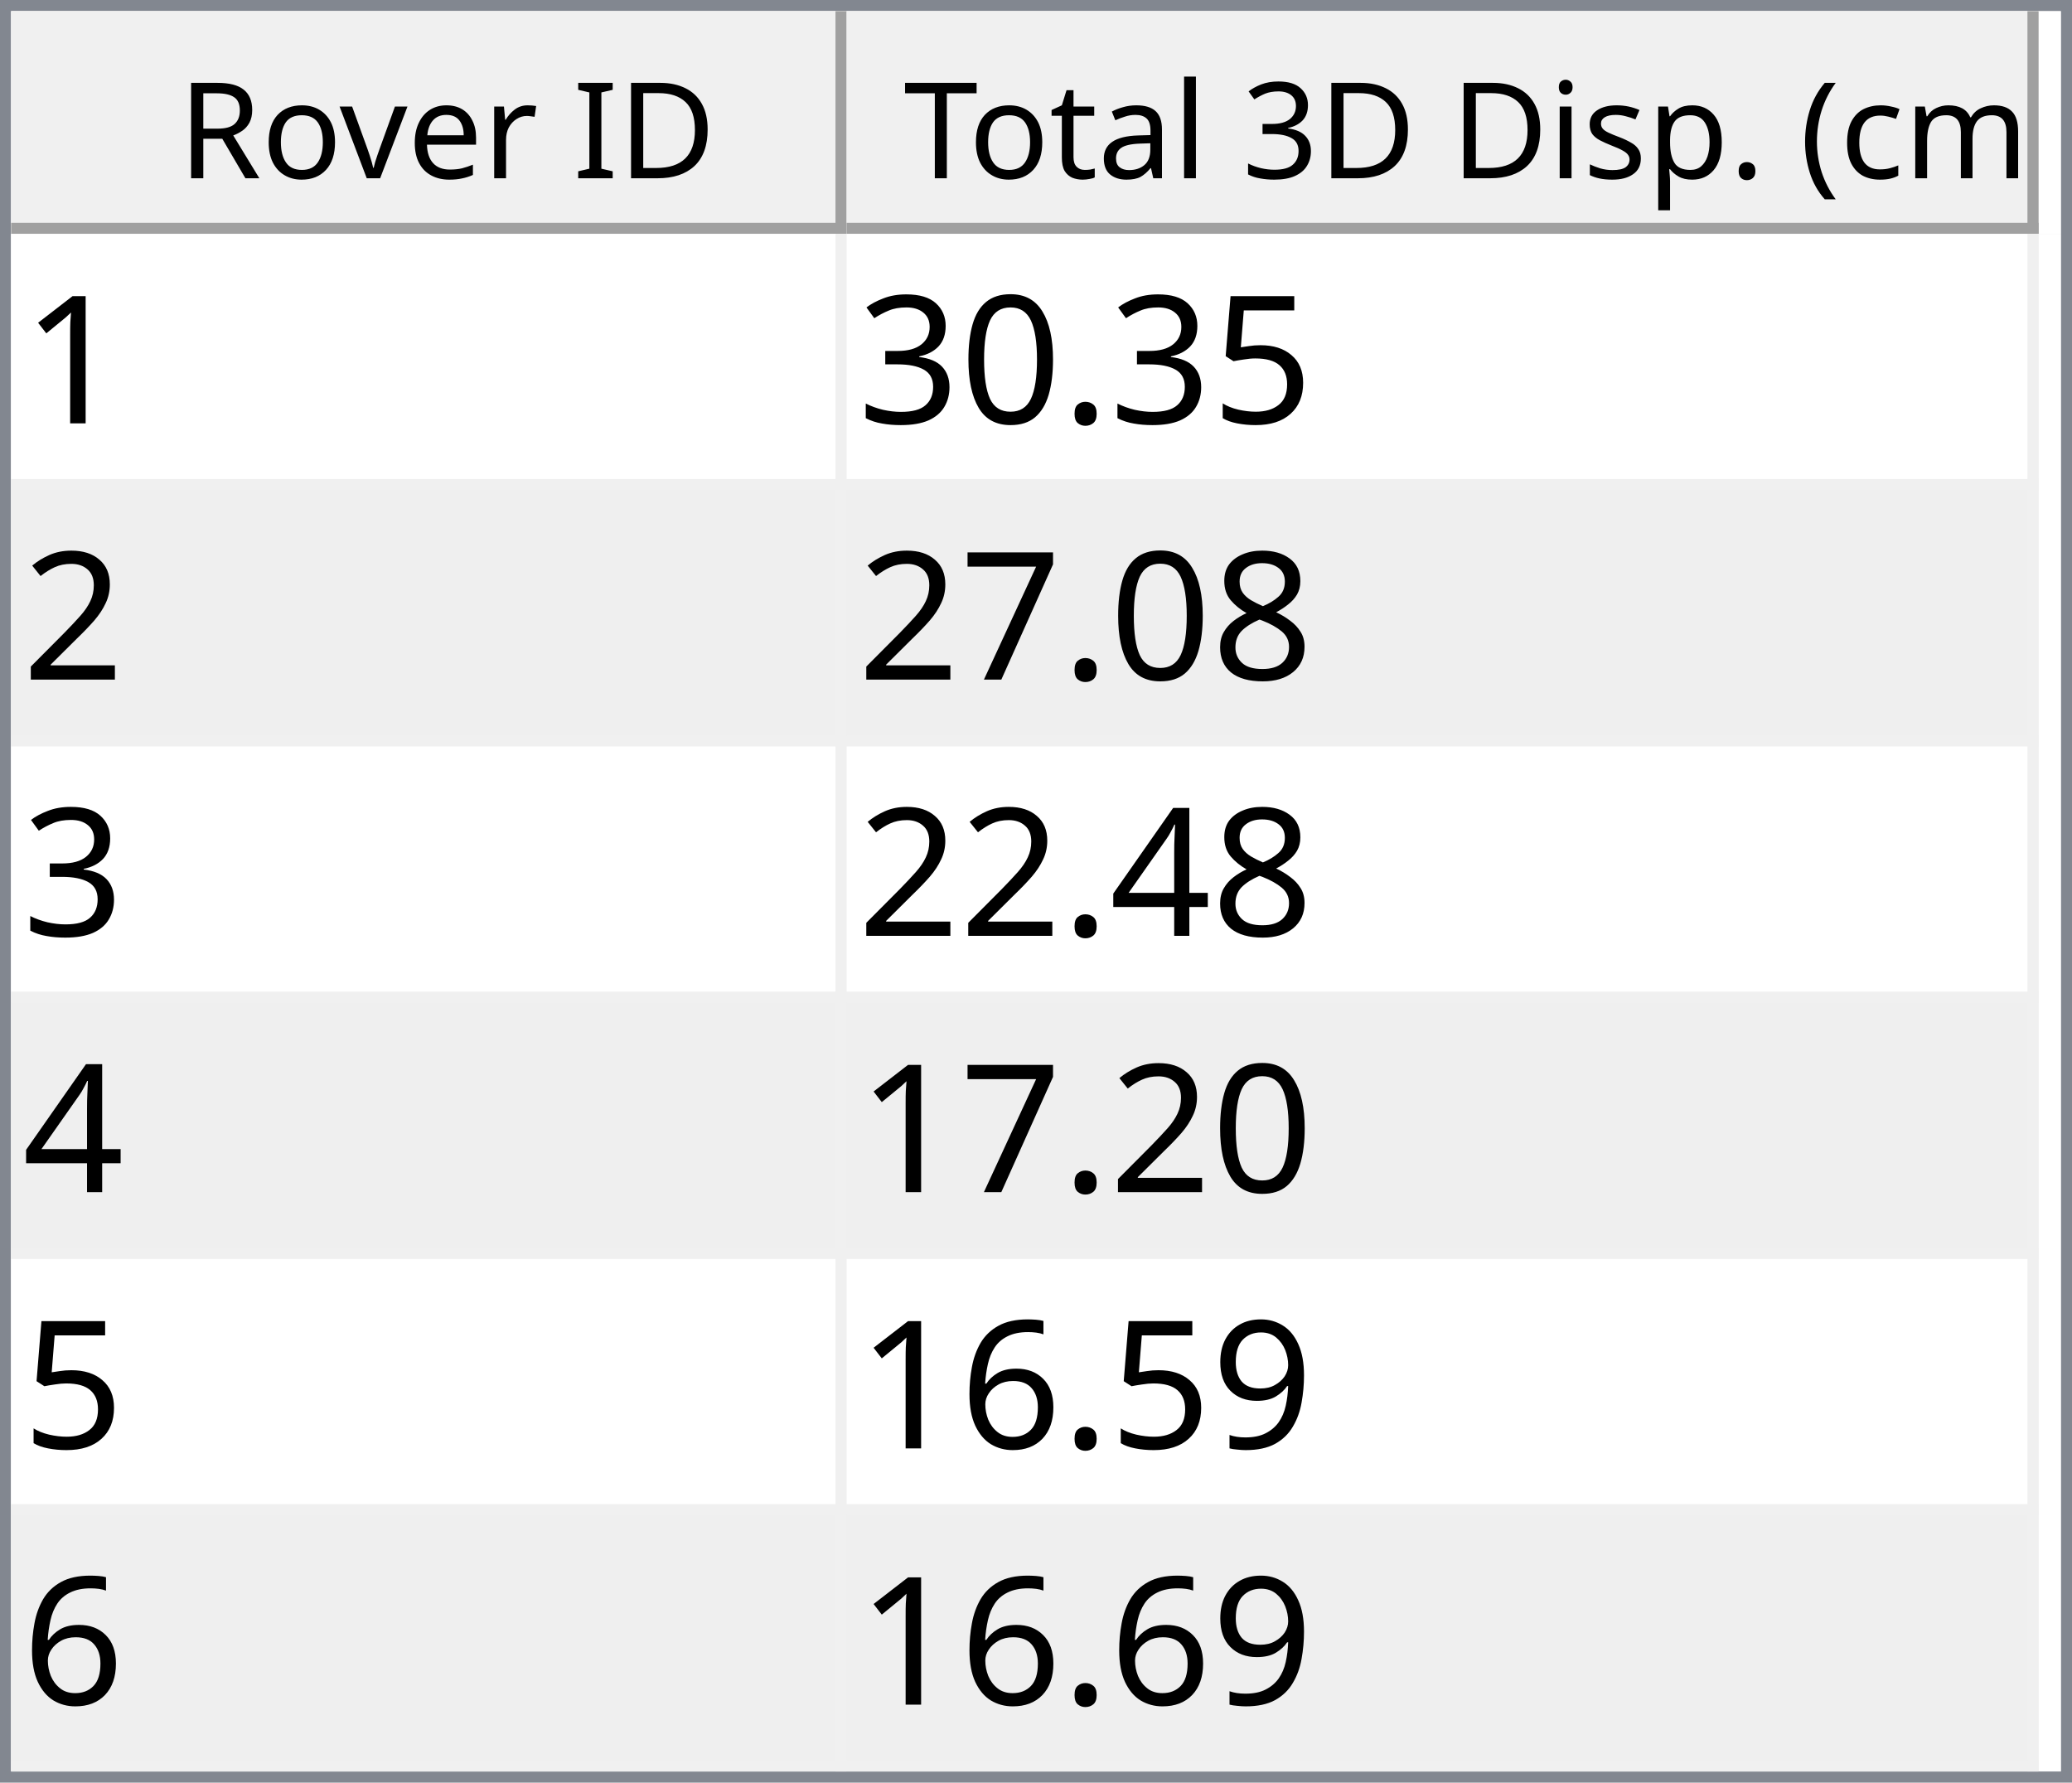
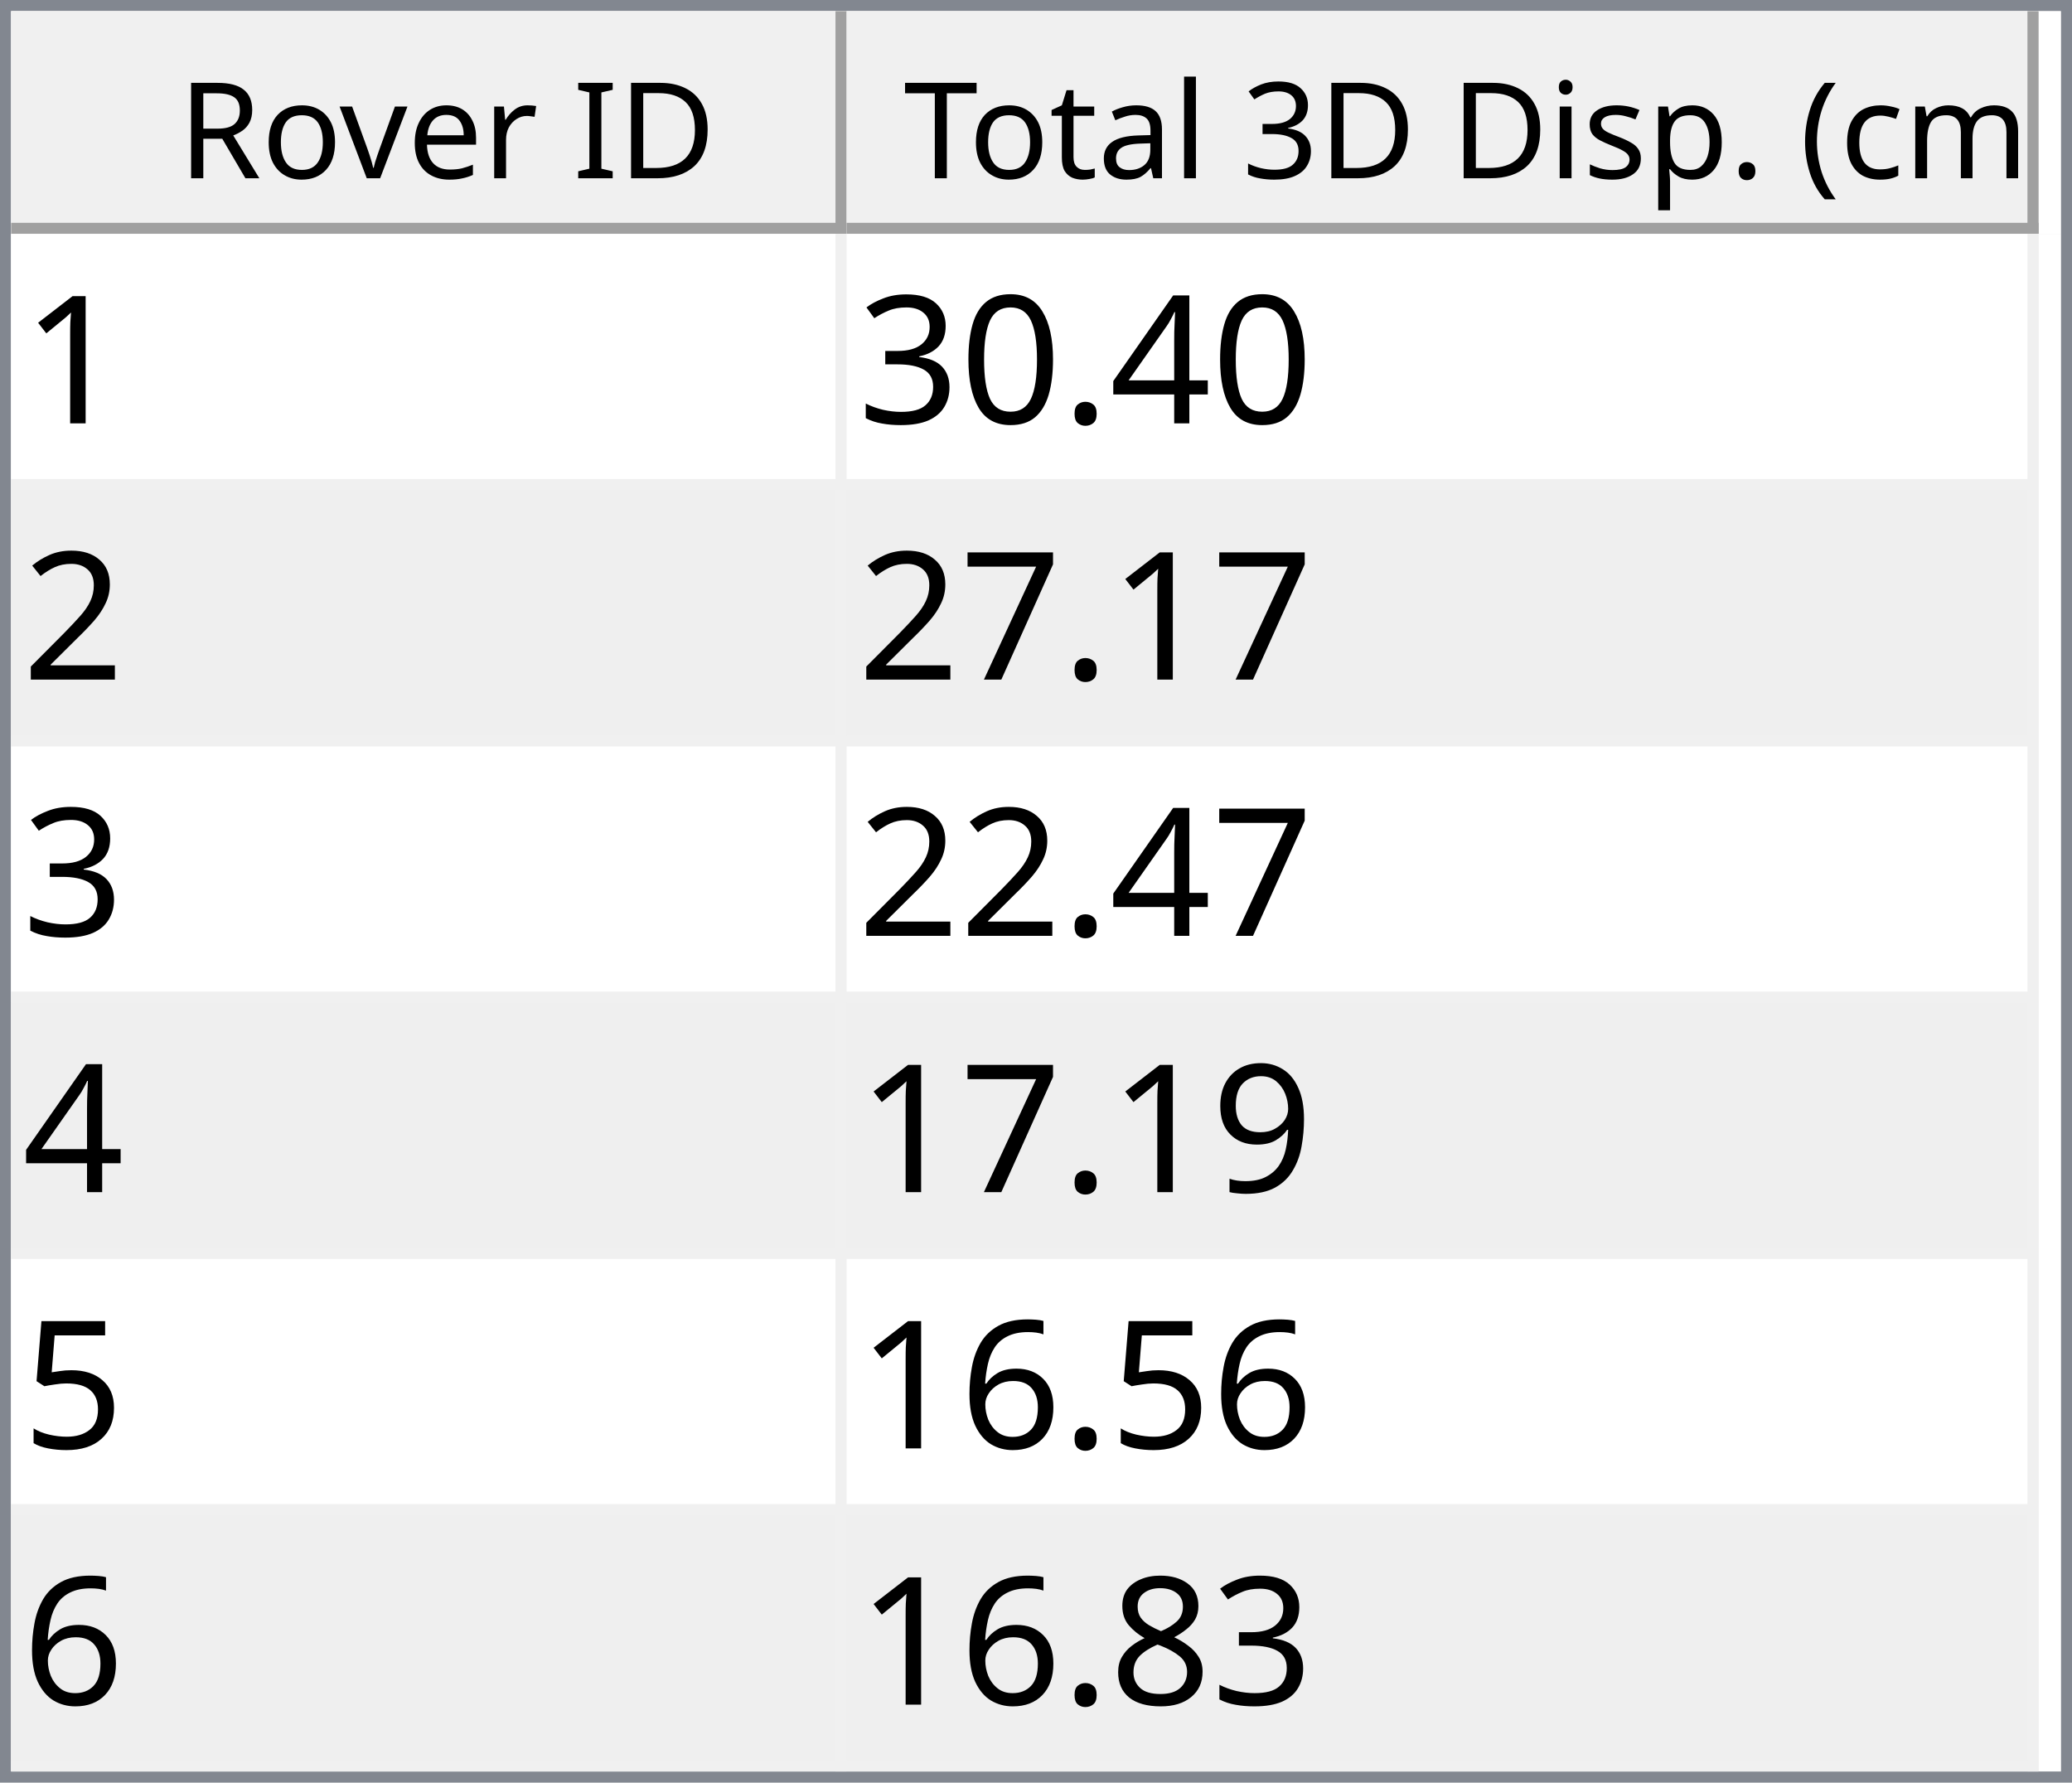
<svg xmlns="http://www.w3.org/2000/svg" style="fill-opacity:1; color-rendering:auto; color-interpolation:auto; text-rendering:auto; stroke:black; stroke-linecap:square; stroke-miterlimit:10; shape-rendering:auto; stroke-opacity:1; fill:black; stroke-dasharray:none; font-weight:normal; stroke-width:1; font-family:'Dialog'; font-style:normal; stroke-linejoin:miter; font-size:12px; stroke-dashoffset:0; image-rendering:auto;" width="186" height="160">
  <defs id="genericDefs" />
  <g>
    <defs id="defs1">
      <clipPath clipPathUnits="userSpaceOnUse" id="clipPath1">
        <path d="M0 0 L186 0 L186 160 L0 160 L0 0 Z" />
      </clipPath>
      <clipPath clipPathUnits="userSpaceOnUse" id="clipPath2">
        <path d="M0 0 L0 160 L186 160 L186 0 Z" />
      </clipPath>
      <clipPath clipPathUnits="userSpaceOnUse" id="clipPath3">
        <path d="M0 0 L0 20 L184 20 L184 0 Z" />
      </clipPath>
      <clipPath clipPathUnits="userSpaceOnUse" id="clipPath4">
        <path d="M0 0 L0 20 L75 20 L75 0 Z" />
      </clipPath>
      <clipPath clipPathUnits="userSpaceOnUse" id="clipPath5">
        <path d="M1 1 L1 19 L74 19 L74 1 Z" />
      </clipPath>
      <clipPath clipPathUnits="userSpaceOnUse" id="clipPath6">
        <path d="M0 0 L0 18 L73 18 L73 0 Z" />
      </clipPath>
      <clipPath clipPathUnits="userSpaceOnUse" id="clipPath7">
        <path d="M-0.5 -0.5 L-0.5 19.5 L74.5 19.5 L74.5 -0.5 Z" />
      </clipPath>
      <clipPath clipPathUnits="userSpaceOnUse" id="clipPath8">
        <path d="M0 0 L0 20 L107 20 L107 0 Z" />
      </clipPath>
      <clipPath clipPathUnits="userSpaceOnUse" id="clipPath9">
        <path d="M1 1 L1 19 L106 19 L106 1 Z" />
      </clipPath>
      <clipPath clipPathUnits="userSpaceOnUse" id="clipPath10">
        <path d="M0 0 L0 18 L105 18 L105 0 Z" />
      </clipPath>
      <clipPath clipPathUnits="userSpaceOnUse" id="clipPath11">
        <path d="M-0.5 -0.5 L-0.5 19.5 L106.5 19.5 L106.5 -0.5 Z" />
      </clipPath>
      <clipPath clipPathUnits="userSpaceOnUse" id="clipPath12">
        <path d="M0 0 L0 138 L184 138 L184 0 Z" />
      </clipPath>
      <clipPath clipPathUnits="userSpaceOnUse" id="clipPath13">
        <path d="M0 0 L0 138 L182 138 L182 0 Z" />
      </clipPath>
      <clipPath clipPathUnits="userSpaceOnUse" id="clipPath14">
        <path d="M-0.5 -0.5 L-0.5 137.5 L181.5 137.5 L181.5 -0.5 Z" />
      </clipPath>
      <clipPath clipPathUnits="userSpaceOnUse" id="clipPath15">
        <path d="M0 0 L0 22 L74 22 L74 0 Z" />
      </clipPath>
      <clipPath clipPathUnits="userSpaceOnUse" id="clipPath16">
        <path d="M0 0 L0 22 L106 22 L106 0 Z" />
      </clipPath>
      <font horiz-adv-x="64.551" id="font1">
        <font-face ascent="107.91" descent="25.098" units-per-em="100" style="font-style:normal; font-family:Segoe UI; font-weight:normal;" />
        <missing-glyph horiz-adv-x="64.551" d="M8.109 0 L8.109 68.266 L56.453 68.266 L56.453 0 L8.109 0 ZM15.328 7.234 L49.219 7.234 L49.219 61.031 L15.328 61.031 L15.328 7.234 Z" />
        <glyph unicode="D" horiz-adv-x="70.117" d="M9.188 0 L9.188 70.016 L28.516 70.016 Q65.531 70.016 65.531 35.891 Q65.531 19.672 55.25 9.836 Q44.969 0 27.734 0 L9.188 0 ZM17.391 62.594 L17.391 7.422 L27.828 7.422 Q41.609 7.422 49.273 14.797 Q56.938 22.172 56.938 35.688 Q56.938 62.594 28.328 62.594 L17.391 62.594 Z" />
        <glyph unicode="I" horiz-adv-x="26.611" d="M17.391 0 L9.188 0 L9.188 70.016 L17.391 70.016 L17.391 0 Z" />
        <glyph unicode=" " horiz-adv-x="27.393" d="" />
        <glyph unicode="r" horiz-adv-x="34.766" d="M34.188 41.891 Q32.078 43.5 28.125 43.5 Q23 43.5 19.555 38.672 Q16.109 33.844 16.109 25.484 L16.109 0 L8.109 0 L8.109 50 L16.109 50 L16.109 39.703 L16.312 39.703 Q18.016 44.969 21.531 47.922 Q25.047 50.875 29.391 50.875 Q32.516 50.875 34.188 50.203 L34.188 41.891 Z" />
        <glyph unicode="e" horiz-adv-x="52.295" d="M48.297 23 L12.984 23 Q13.188 14.656 17.484 10.109 Q21.781 5.562 29.297 5.562 Q37.75 5.562 44.828 11.141 L44.828 3.609 Q38.234 -1.172 27.391 -1.172 Q16.797 -1.172 10.742 5.641 Q4.688 12.453 4.688 24.812 Q4.688 36.469 11.305 43.82 Q17.922 51.172 27.734 51.172 Q37.547 51.172 42.922 44.828 Q48.297 38.484 48.297 27.203 L48.297 23 ZM40.094 29.781 Q40.047 36.719 36.75 40.578 Q33.453 44.438 27.594 44.438 Q21.922 44.438 17.969 40.383 Q14.016 36.328 13.094 29.781 L40.094 29.781 Z" />
        <glyph unicode="v" horiz-adv-x="47.9" d="M47.406 50 L27.484 0 L19.625 0 L0.688 50 L9.469 50 L22.172 13.672 Q23.578 9.672 23.922 6.688 L24.125 6.688 Q24.609 10.453 25.688 13.484 L38.969 50 L47.406 50 Z" />
        <glyph unicode="o" horiz-adv-x="58.594" d="M29 -1.172 Q17.922 -1.172 11.305 5.836 Q4.688 12.844 4.688 24.422 Q4.688 37.016 11.57 44.094 Q18.453 51.172 30.172 51.172 Q41.359 51.172 47.633 44.289 Q53.906 37.406 53.906 25.203 Q53.906 13.234 47.141 6.031 Q40.375 -1.172 29 -1.172 ZM29.594 44.438 Q21.875 44.438 17.383 39.188 Q12.891 33.938 12.891 24.703 Q12.891 15.828 17.43 10.695 Q21.969 5.562 29.594 5.562 Q37.359 5.562 41.531 10.594 Q45.703 15.625 45.703 24.906 Q45.703 34.281 41.531 39.359 Q37.359 44.438 29.594 44.438 Z" />
        <glyph unicode="R" horiz-adv-x="59.814" d="M59.375 0 L49.609 0 L37.891 19.625 Q36.281 22.359 34.766 24.289 Q33.25 26.219 31.664 27.438 Q30.078 28.656 28.25 29.219 Q26.422 29.781 24.125 29.781 L17.391 29.781 L17.391 0 L9.188 0 L9.188 70.016 L30.078 70.016 Q34.672 70.016 38.555 68.867 Q42.438 67.719 45.289 65.375 Q48.141 63.031 49.758 59.547 Q51.375 56.062 51.375 51.375 Q51.375 47.703 50.273 44.656 Q49.172 41.609 47.148 39.211 Q45.125 36.812 42.266 35.133 Q39.406 33.453 35.844 32.516 L35.844 32.328 Q37.594 31.547 38.891 30.547 Q40.188 29.547 41.359 28.18 Q42.531 26.812 43.68 25.078 Q44.828 23.344 46.234 21.047 L59.375 0 ZM17.391 62.594 L17.391 37.203 L28.516 37.203 Q31.594 37.203 34.203 38.133 Q36.812 39.062 38.719 40.797 Q40.625 42.531 41.703 45.047 Q42.781 47.562 42.781 50.688 Q42.781 56.297 39.141 59.445 Q35.5 62.594 28.609 62.594 L17.391 62.594 Z" />
        <glyph unicode=")" horiz-adv-x="30.176" d="M8.297 -15.922 L1.172 -15.922 Q16.406 2.344 16.406 26.812 Q16.406 51.469 1.078 70.016 L8.297 70.016 Q23.531 52.156 23.531 26.703 Q23.531 1.375 8.297 -15.922 Z" />
        <glyph unicode="m" horiz-adv-x="86.133" d="M79.109 0 L71.094 0 L71.094 28.719 Q71.094 37.016 68.531 40.727 Q65.969 44.438 59.906 44.438 Q54.781 44.438 51.195 39.75 Q47.609 35.062 47.609 28.516 L47.609 0 L39.594 0 L39.594 29.688 Q39.594 44.438 28.219 44.438 Q22.953 44.438 19.531 40.016 Q16.109 35.594 16.109 28.516 L16.109 0 L8.109 0 L8.109 50 L16.109 50 L16.109 42.094 L16.312 42.094 Q21.625 51.172 31.844 51.172 Q36.969 51.172 40.773 48.312 Q44.578 45.453 46 40.828 Q51.562 51.172 62.594 51.172 Q79.109 51.172 79.109 30.812 L79.109 0 Z" />
        <glyph unicode="c" horiz-adv-x="46.191" d="M42.188 2.297 Q36.422 -1.172 28.516 -1.172 Q17.828 -1.172 11.258 5.789 Q4.688 12.75 4.688 23.828 Q4.688 36.188 11.766 43.68 Q18.844 51.172 30.672 51.172 Q37.25 51.172 42.281 48.734 L42.281 40.531 Q36.719 44.438 30.375 44.438 Q22.703 44.438 17.797 38.945 Q12.891 33.453 12.891 24.516 Q12.891 15.719 17.508 10.641 Q22.125 5.562 29.891 5.562 Q36.422 5.562 42.188 9.906 L42.188 2.297 Z" />
        <glyph unicode="(" horiz-adv-x="30.176" d="M29.109 -15.922 L21.969 -15.922 Q6.844 1.375 6.844 26.703 Q6.844 52.156 21.969 70.016 L29.203 70.016 Q13.875 51.469 13.875 26.812 Q13.875 2.344 29.109 -15.922 Z" />
        <glyph unicode="." horiz-adv-x="21.68" d="M10.891 -1.078 Q8.641 -1.078 7.055 0.539 Q5.469 2.156 5.469 4.391 Q5.469 6.641 7.055 8.273 Q8.641 9.906 10.891 9.906 Q13.188 9.906 14.797 8.273 Q16.406 6.641 16.406 4.391 Q16.406 2.156 14.797 0.539 Q13.188 -1.078 10.891 -1.078 Z" />
        <glyph unicode="p" horiz-adv-x="58.789" d="M16.312 7.234 L16.109 7.234 L16.109 -23 L8.109 -23 L8.109 50 L16.109 50 L16.109 41.219 L16.312 41.219 Q22.219 51.172 33.594 51.172 Q43.266 51.172 48.688 44.461 Q54.109 37.75 54.109 26.469 Q54.109 13.922 48 6.375 Q41.891 -1.172 31.297 -1.172 Q21.578 -1.172 16.312 7.234 ZM16.109 27.391 L16.109 20.406 Q16.109 14.203 20.141 9.883 Q24.172 5.562 30.375 5.562 Q37.641 5.562 41.773 11.133 Q45.906 16.703 45.906 26.609 Q45.906 34.969 42.047 39.703 Q38.188 44.438 31.594 44.438 Q24.609 44.438 20.359 39.578 Q16.109 34.719 16.109 27.391 Z" />
        <glyph unicode="s" horiz-adv-x="42.432" d="M5.078 1.812 L5.078 10.406 Q11.625 5.562 19.484 5.562 Q30.031 5.562 30.031 12.594 Q30.031 14.594 29.125 15.992 Q28.219 17.391 26.68 18.461 Q25.141 19.531 23.07 20.383 Q21 21.234 18.609 22.172 Q15.281 23.484 12.766 24.828 Q10.25 26.172 8.57 27.859 Q6.891 29.547 6.031 31.695 Q5.172 33.844 5.172 36.719 Q5.172 40.234 6.789 42.945 Q8.406 45.656 11.086 47.484 Q13.766 49.312 17.211 50.242 Q20.656 51.172 24.312 51.172 Q30.812 51.172 35.938 48.922 L35.938 40.828 Q30.422 44.438 23.25 44.438 Q21 44.438 19.195 43.922 Q17.391 43.406 16.094 42.477 Q14.797 41.547 14.086 40.258 Q13.375 38.969 13.375 37.406 Q13.375 35.453 14.086 34.133 Q14.797 32.812 16.164 31.789 Q17.531 30.766 19.484 29.938 Q21.438 29.109 23.922 28.125 Q27.25 26.859 29.883 25.516 Q32.516 24.172 34.375 22.484 Q36.234 20.797 37.234 18.602 Q38.234 16.406 38.234 13.375 Q38.234 9.672 36.602 6.938 Q34.969 4.203 32.234 2.398 Q29.5 0.594 25.93 -0.289 Q22.359 -1.172 18.453 -1.172 Q10.75 -1.172 5.078 1.812 Z" />
        <glyph unicode="i" horiz-adv-x="24.219" d="M12.203 62.703 Q10.062 62.703 8.547 64.164 Q7.031 65.625 7.031 67.875 Q7.031 70.125 8.547 71.609 Q10.062 73.094 12.203 73.094 Q14.406 73.094 15.945 71.609 Q17.484 70.125 17.484 67.875 Q17.484 65.719 15.945 64.211 Q14.406 62.703 12.203 62.703 ZM16.109 0 L8.109 0 L8.109 50 L16.109 50 L16.109 0 Z" />
        <glyph unicode="3" horiz-adv-x="53.906" d="M46.531 19.828 Q46.531 15.094 44.75 11.211 Q42.969 7.328 39.719 4.57 Q36.469 1.812 31.93 0.297 Q27.391 -1.219 21.922 -1.219 Q11.922 -1.219 6 2.594 L6 11.188 Q13.094 5.609 22.219 5.609 Q25.875 5.609 28.828 6.539 Q31.781 7.469 33.906 9.227 Q36.031 10.984 37.18 13.477 Q38.328 15.969 38.328 19.094 Q38.328 32.812 18.797 32.812 L12.984 32.812 L12.984 39.594 L18.5 39.594 Q35.797 39.594 35.797 52.484 Q35.797 64.406 22.609 64.406 Q15.188 64.406 8.688 59.422 L8.688 67.188 Q15.375 71.188 24.609 71.188 Q29 71.188 32.57 69.969 Q36.141 68.75 38.68 66.555 Q41.219 64.359 42.609 61.281 Q44 58.203 44 54.5 Q44 40.672 30.031 36.719 L30.031 36.531 Q33.594 36.141 36.625 34.797 Q39.656 33.453 41.852 31.305 Q44.047 29.156 45.289 26.25 Q46.531 23.344 46.531 19.828 Z" />
        <glyph unicode="l" horiz-adv-x="24.219" d="M16.109 0 L8.109 0 L8.109 74.031 L16.109 74.031 L16.109 0 Z" />
        <glyph unicode="a" horiz-adv-x="50.879" d="M43.891 0 L35.891 0 L35.891 7.812 L35.688 7.812 Q30.469 -1.172 20.312 -1.172 Q12.844 -1.172 8.617 2.781 Q4.391 6.734 4.391 13.281 Q4.391 27.297 20.906 29.594 L35.891 31.688 Q35.891 44.438 25.594 44.438 Q16.547 44.438 9.281 38.281 L9.281 46.484 Q16.656 51.172 26.266 51.172 Q43.891 51.172 43.891 32.516 L43.891 0 ZM35.891 25.297 L23.828 23.641 Q18.266 22.859 15.43 20.875 Q12.594 18.891 12.594 13.875 Q12.594 10.203 15.211 7.883 Q17.828 5.562 22.172 5.562 Q28.125 5.562 32.008 9.742 Q35.891 13.922 35.891 20.312 L35.891 25.297 Z" />
        <glyph unicode="t" horiz-adv-x="33.887" d="M31.297 0.484 Q28.469 -1.078 23.828 -1.078 Q10.688 -1.078 10.688 13.578 L10.688 43.172 L2.094 43.172 L2.094 50 L10.688 50 L10.688 62.203 L18.703 64.797 L18.703 50 L31.297 50 L31.297 43.172 L18.703 43.172 L18.703 14.984 Q18.703 9.969 20.414 7.82 Q22.125 5.672 26.078 5.672 Q29.109 5.672 31.297 7.328 L31.297 0.484 Z" />
        <glyph unicode="T" horiz-adv-x="52.393" d="M50.594 62.594 L30.375 62.594 L30.375 0 L22.172 0 L22.172 62.594 L2 62.594 L2 70.016 L50.594 70.016 L50.594 62.594 Z" />
      </font>
      <font horiz-adv-x="75.0" id="font2">
        <font-face ascent="100.537" descent="21.973" units-per-em="100" style="font-style:normal; font-family:sans-serif; font-weight:normal;" />
        <missing-glyph horiz-adv-x="75.0" d="M12.5 0 L12.5 62.5 L62.5 62.5 L62.5 0 L12.5 0 ZM14.062 1.562 L60.938 1.562 L60.938 60.938 L14.062 60.938 L14.062 1.562 Z" />
        <glyph unicode="1" horiz-adv-x="55.615" d="M37.25 0 L28.469 0 L28.469 56 Q25.297 52.984 20.141 49.953 Q14.984 46.922 10.891 45.406 L10.891 53.906 Q18.266 57.375 23.781 62.305 Q29.297 67.234 31.594 71.875 L37.25 71.875 L37.25 0 Z" />
-         <glyph unicode="5" horiz-adv-x="55.615" d="M4.156 18.75 L13.375 19.531 Q14.406 12.797 18.141 9.398 Q21.875 6 27.156 6 Q33.5 6 37.891 10.789 Q42.281 15.578 42.281 23.484 Q42.281 31 38.062 35.352 Q33.844 39.703 27 39.703 Q22.75 39.703 19.336 37.773 Q15.922 35.844 13.969 32.766 L5.719 33.844 L12.641 70.609 L48.25 70.609 L48.25 62.203 L19.672 62.203 L15.828 42.969 Q22.266 47.469 29.344 47.469 Q38.719 47.469 45.164 40.969 Q51.609 34.469 51.609 24.266 Q51.609 14.547 45.953 7.469 Q39.062 -1.219 27.156 -1.219 Q17.391 -1.219 11.211 4.25 Q5.031 9.719 4.156 18.75 Z" />
+         <glyph unicode="4" horiz-adv-x="55.615" d="M32.328 0 L32.328 17.141 L1.266 17.141 L1.266 25.203 L33.938 71.578 L41.109 71.578 L41.109 25.203 L50.781 25.203 L50.781 17.141 L41.109 17.141 L41.109 0 L32.328 0 ZM32.328 25.203 L32.328 57.469 L9.906 25.203 L32.328 25.203 Z" />
        <glyph unicode="." horiz-adv-x="27.783" d="M9.078 0 L9.078 10.016 L19.094 10.016 L19.094 0 L9.078 0 Z" />
        <glyph unicode="0" horiz-adv-x="55.615" d="M4.156 35.297 Q4.156 48 6.766 55.742 Q9.375 63.484 14.523 67.68 Q19.672 71.875 27.484 71.875 Q33.25 71.875 37.594 69.555 Q41.938 67.234 44.773 62.867 Q47.609 58.5 49.219 52.227 Q50.828 45.953 50.828 35.297 Q50.828 22.703 48.242 14.969 Q45.656 7.234 40.508 3.008 Q35.359 -1.219 27.484 -1.219 Q17.141 -1.219 11.234 6.203 Q4.156 15.141 4.156 35.297 ZM13.188 35.297 Q13.188 17.672 17.312 11.836 Q21.438 6 27.484 6 Q33.547 6 37.672 11.859 Q41.797 17.719 41.797 35.297 Q41.797 52.984 37.672 58.789 Q33.547 64.594 27.391 64.594 Q21.344 64.594 17.719 59.469 Q13.188 52.938 13.188 35.297 Z" />
        <glyph unicode="3" horiz-adv-x="55.615" d="M4.203 18.891 L12.984 20.062 Q14.5 12.594 18.141 9.297 Q21.781 6 27 6 Q33.203 6 37.477 10.297 Q41.75 14.594 41.75 20.953 Q41.75 27 37.797 30.93 Q33.844 34.859 27.734 34.859 Q25.25 34.859 21.531 33.891 L22.516 41.609 Q23.391 41.5 23.922 41.5 Q29.547 41.5 34.039 44.43 Q38.531 47.359 38.531 53.469 Q38.531 58.297 35.258 61.477 Q31.984 64.656 26.812 64.656 Q21.688 64.656 18.266 61.43 Q14.844 58.203 13.875 51.766 L5.078 53.328 Q6.688 62.156 12.398 67.016 Q18.109 71.875 26.609 71.875 Q32.469 71.875 37.398 69.359 Q42.328 66.844 44.945 62.5 Q47.562 58.156 47.562 53.266 Q47.562 48.641 45.07 44.828 Q42.578 41.016 37.703 38.766 Q44.047 37.312 47.562 32.695 Q51.078 28.078 51.078 21.141 Q51.078 11.766 44.242 5.25 Q37.406 -1.266 26.953 -1.266 Q17.531 -1.266 11.305 4.352 Q5.078 9.969 4.203 18.891 Z" />
        <glyph unicode="2" horiz-adv-x="55.615" d="M50.344 8.453 L50.344 0 L3.031 0 Q2.938 3.172 4.047 6.109 Q5.859 10.938 9.836 15.625 Q13.812 20.312 21.344 26.469 Q33.016 36.031 37.117 41.625 Q41.219 47.219 41.219 52.203 Q41.219 57.422 37.477 61.008 Q33.734 64.594 27.734 64.594 Q21.391 64.594 17.578 60.789 Q13.766 56.984 13.719 50.25 L4.688 51.172 Q5.609 61.281 11.664 66.578 Q17.719 71.875 27.938 71.875 Q38.234 71.875 44.242 66.164 Q50.25 60.453 50.25 52 Q50.25 47.703 48.492 43.555 Q46.734 39.406 42.656 34.812 Q38.578 30.219 29.109 22.219 Q21.188 15.578 18.945 13.211 Q16.703 10.844 15.234 8.453 L50.344 8.453 Z" />
+         <glyph unicode="7" horiz-adv-x="55.615" d="M4.734 62.203 L4.734 70.656 L51.078 70.656 L51.078 63.812 Q44.234 56.547 37.523 44.484 Q30.812 32.422 27.156 19.672 Q24.516 10.688 23.781 0 L14.75 0 Q14.891 8.453 18.062 20.414 Q21.234 32.375 27.172 43.484 Q33.109 54.594 39.797 62.203 L4.734 62.203 Z" />
+         <glyph unicode="9" horiz-adv-x="55.615" d="M5.469 16.547 L13.922 17.328 Q14.984 11.375 18.016 8.688 Q21.047 6 25.781 6 Q29.828 6 32.883 7.859 Q35.938 9.719 37.891 12.82 Q39.844 15.922 41.164 21.195 Q42.484 26.469 42.484 31.938 Q42.484 32.516 42.438 33.688 Q39.797 29.5 35.234 26.883 Q30.672 24.266 25.344 24.266 Q16.453 24.266 10.305 30.711 Q4.156 37.156 4.156 47.703 Q4.156 58.594 10.578 65.234 Q17 71.875 26.656 71.875 Q33.641 71.875 39.43 68.117 Q45.219 64.359 48.219 57.398 Q51.219 50.438 51.219 37.25 Q51.219 23.531 48.242 15.406 Q45.266 7.281 39.383 3.031 Q33.5 -1.219 25.594 -1.219 Q17.188 -1.219 11.867 3.445 Q6.547 8.109 5.469 16.547 ZM41.453 48.141 Q41.453 55.719 37.43 60.156 Q33.406 64.594 27.734 64.594 Q21.875 64.594 17.531 59.812 Q13.188 55.031 13.188 47.406 Q13.188 40.578 17.312 36.305 Q21.438 32.031 27.484 32.031 Q33.594 32.031 37.523 36.305 Q41.453 40.578 41.453 48.141 Z" />
+         <glyph unicode="5" horiz-adv-x="55.615" d="M4.156 18.75 L13.375 19.531 Q14.406 12.797 18.141 9.398 Q21.875 6 27.156 6 Q33.5 6 37.891 10.789 Q42.281 15.578 42.281 23.484 Q42.281 31 38.062 35.352 Q33.844 39.703 27 39.703 Q22.75 39.703 19.336 37.773 Q15.922 35.844 13.969 32.766 L5.719 33.844 L12.641 70.609 L48.25 70.609 L48.25 62.203 L19.672 62.203 L15.828 42.969 Q22.266 47.469 29.344 47.469 Q38.719 47.469 45.164 40.969 Q51.609 34.469 51.609 24.266 Q51.609 14.547 45.953 7.469 Q39.062 -1.219 27.156 -1.219 Q17.391 -1.219 11.211 4.25 Q5.031 9.719 4.156 18.75 Z" />
+         <glyph unicode="6" horiz-adv-x="55.615" d="M49.75 54.047 L41.016 53.375 Q39.844 58.547 37.703 60.891 Q34.125 64.656 28.906 64.656 Q24.703 64.656 21.531 62.312 Q17.391 59.281 14.992 53.469 Q12.594 47.656 12.5 36.922 Q15.672 41.75 20.266 44.094 Q24.859 46.438 29.891 46.438 Q38.672 46.438 44.852 39.969 Q51.031 33.5 51.031 23.25 Q51.031 16.5 48.125 10.719 Q45.219 4.938 40.141 1.859 Q35.062 -1.219 28.609 -1.219 Q17.625 -1.219 10.695 6.859 Q3.766 14.938 3.766 33.5 Q3.766 54.25 11.422 63.672 Q18.109 71.875 29.438 71.875 Q37.891 71.875 43.289 67.141 Q48.688 62.406 49.75 54.047 ZM13.875 23.188 Q13.875 18.656 15.797 14.508 Q17.719 10.359 21.188 8.18 Q24.656 6 28.469 6 Q34.031 6 38.039 10.492 Q42.047 14.984 42.047 22.703 Q42.047 30.125 38.086 34.398 Q34.125 38.672 28.125 38.672 Q22.172 38.672 18.023 34.398 Q13.875 30.125 13.875 23.188 Z" />
        <glyph unicode="8" horiz-adv-x="55.615" d="M17.672 38.812 Q12.203 40.828 9.57 44.539 Q6.938 48.25 6.938 53.422 Q6.938 61.234 12.555 66.555 Q18.172 71.875 27.484 71.875 Q36.859 71.875 42.578 66.43 Q48.297 60.984 48.297 53.172 Q48.297 48.188 45.68 44.508 Q43.062 40.828 37.75 38.812 Q44.344 36.672 47.781 31.883 Q51.219 27.094 51.219 20.453 Q51.219 11.281 44.727 5.031 Q38.234 -1.219 27.641 -1.219 Q17.047 -1.219 10.547 5.055 Q4.047 11.328 4.047 20.703 Q4.047 27.688 7.594 32.398 Q11.141 37.109 17.672 38.812 ZM15.922 53.719 Q15.922 48.641 19.195 45.414 Q22.469 42.188 27.688 42.188 Q32.766 42.188 36.016 45.383 Q39.266 48.578 39.266 53.219 Q39.266 58.062 35.914 61.359 Q32.562 64.656 27.594 64.656 Q22.562 64.656 19.242 61.43 Q15.922 58.203 15.922 53.719 ZM13.094 20.656 Q13.094 16.891 14.875 13.375 Q16.656 9.859 20.172 7.93 Q23.688 6 27.734 6 Q34.031 6 38.133 10.055 Q42.234 14.109 42.234 20.359 Q42.234 26.703 38.016 30.859 Q33.797 35.016 27.438 35.016 Q21.234 35.016 17.164 30.914 Q13.094 26.812 13.094 20.656 Z" />
-         <glyph unicode="7" horiz-adv-x="55.615" d="M4.734 62.203 L4.734 70.656 L51.078 70.656 L51.078 63.812 Q44.234 56.547 37.523 44.484 Q30.812 32.422 27.156 19.672 Q24.516 10.688 23.781 0 L14.75 0 Q14.891 8.453 18.062 20.414 Q21.234 32.375 27.172 43.484 Q33.109 54.594 39.797 62.203 L4.734 62.203 Z" />
-         <glyph unicode="4" horiz-adv-x="55.615" d="M32.328 0 L32.328 17.141 L1.266 17.141 L1.266 25.203 L33.938 71.578 L41.109 71.578 L41.109 25.203 L50.781 25.203 L50.781 17.141 L41.109 17.141 L41.109 0 L32.328 0 ZM32.328 25.203 L32.328 57.469 L9.906 25.203 L32.328 25.203 Z" />
-         <glyph unicode="9" horiz-adv-x="55.615" d="M5.469 16.547 L13.922 17.328 Q14.984 11.375 18.016 8.688 Q21.047 6 25.781 6 Q29.828 6 32.883 7.859 Q35.938 9.719 37.891 12.82 Q39.844 15.922 41.164 21.195 Q42.484 26.469 42.484 31.938 Q42.484 32.516 42.438 33.688 Q39.797 29.5 35.234 26.883 Q30.672 24.266 25.344 24.266 Q16.453 24.266 10.305 30.711 Q4.156 37.156 4.156 47.703 Q4.156 58.594 10.578 65.234 Q17 71.875 26.656 71.875 Q33.641 71.875 39.43 68.117 Q45.219 64.359 48.219 57.398 Q51.219 50.438 51.219 37.25 Q51.219 23.531 48.242 15.406 Q45.266 7.281 39.383 3.031 Q33.5 -1.219 25.594 -1.219 Q17.188 -1.219 11.867 3.445 Q6.547 8.109 5.469 16.547 ZM41.453 48.141 Q41.453 55.719 37.43 60.156 Q33.406 64.594 27.734 64.594 Q21.875 64.594 17.531 59.812 Q13.188 55.031 13.188 47.406 Q13.188 40.578 17.312 36.305 Q21.438 32.031 27.484 32.031 Q33.594 32.031 37.523 36.305 Q41.453 40.578 41.453 48.141 Z" />
-         <glyph unicode="6" horiz-adv-x="55.615" d="M49.75 54.047 L41.016 53.375 Q39.844 58.547 37.703 60.891 Q34.125 64.656 28.906 64.656 Q24.703 64.656 21.531 62.312 Q17.391 59.281 14.992 53.469 Q12.594 47.656 12.5 36.922 Q15.672 41.75 20.266 44.094 Q24.859 46.438 29.891 46.438 Q38.672 46.438 44.852 39.969 Q51.031 33.5 51.031 23.25 Q51.031 16.5 48.125 10.719 Q45.219 4.938 40.141 1.859 Q35.062 -1.219 28.609 -1.219 Q17.625 -1.219 10.695 6.859 Q3.766 14.938 3.766 33.5 Q3.766 54.25 11.422 63.672 Q18.109 71.875 29.438 71.875 Q37.891 71.875 43.289 67.141 Q48.688 62.406 49.75 54.047 ZM13.875 23.188 Q13.875 18.656 15.797 14.508 Q17.719 10.359 21.188 8.18 Q24.656 6 28.469 6 Q34.031 6 38.039 10.492 Q42.047 14.984 42.047 22.703 Q42.047 30.125 38.086 34.398 Q34.125 38.672 28.125 38.672 Q22.172 38.672 18.023 34.398 Q13.875 30.125 13.875 23.188 Z" />
      </font>
    </defs>
    <g style="fill:white; stroke:white;">
      <rect x="0" y="0" width="186" style="clip-path:url(#clipPath1); stroke:none;" height="160" />
    </g>
    <g style="fill:white; text-rendering:optimizeSpeed; color-rendering:optimizeSpeed; image-rendering:optimizeSpeed; shape-rendering:crispEdges; stroke:white; color-interpolation:sRGB;">
      <rect x="0" width="186" height="160" y="0" style="stroke:none;" />
      <path style="stroke:none;" d="M0 160 L186 160 L186 0 L0 0 Z" />
    </g>
    <g style="fill:rgb(240,240,240); font-family:'Segoe UI'; stroke:rgb(240,240,240);">
      <rect x="0" y="0" width="186" style="clip-path:url(#clipPath2); stroke:none;" height="160" />
    </g>
    <g style="fill:rgb(130,135,144); font-family:'Segoe UI'; stroke:rgb(130,135,144);">
      <path d="M0 0 L186 0 L186 160 L0 160 L0 0 ZM1 1 L185 1 L185 159 L1 159 L1 1 Z" style="fill-rule:evenodd; clip-path:url(#clipPath2); stroke:none;" />
    </g>
    <g style="fill:white; font-family:'Segoe UI'; stroke:white;" transform="translate(1,1)">
      <rect x="0" y="0" width="184" style="clip-path:url(#clipPath3); stroke:none;" height="20" />
    </g>
    <g style="fill:rgb(240,240,240); font-family:'Segoe UI'; stroke:rgb(240,240,240);" transform="translate(1,1)">
      <rect x="0" y="0" width="75" style="clip-path:url(#clipPath4); stroke:none;" height="20" />
    </g>
    <g style="font-family:'Segoe UI';" transform="translate(2,2)">
      <text x="14" xml:space="preserve" y="14" style="clip-path:url(#clipPath6); stroke:none;">Rover ID</text>
    </g>
    <g style="fill:rgb(160,160,160); font-family:'Segoe UI'; stroke:rgb(160,160,160); stroke-linejoin:bevel;" transform="translate(1.5,1.5)">
      <line x1="74" x2="74" y1="0" style="fill:none; clip-path:url(#clipPath7);" y2="19" />
    </g>
    <g style="fill:rgb(160,160,160); font-family:'Segoe UI'; stroke:rgb(160,160,160); stroke-linejoin:bevel;" transform="matrix(1,0,0,1,1,1) translate(0.5,0.5)">
      <line x1="0" x2="74" y1="19" style="fill:none; clip-path:url(#clipPath7);" y2="19" />
    </g>
    <g style="fill:rgb(240,240,240); font-family:'Segoe UI'; stroke:rgb(240,240,240);" transform="translate(76,1)">
      <rect x="0" y="0" width="107" style="clip-path:url(#clipPath8); stroke:none;" height="20" />
    </g>
    <g style="font-family:'Segoe UI';" transform="translate(77,2)">
      <text x="1" xml:space="preserve" y="14" style="clip-path:url(#clipPath10); stroke:none;"> Total 3D Disp. (cm)</text>
    </g>
    <g style="fill:rgb(160,160,160); font-family:'Segoe UI'; stroke:rgb(160,160,160); stroke-linejoin:bevel;" transform="translate(76.5,1.5)">
      <line x1="106" x2="106" y1="0" style="fill:none; clip-path:url(#clipPath11);" y2="19" />
    </g>
    <g style="fill:rgb(160,160,160); font-family:'Segoe UI'; stroke:rgb(160,160,160); stroke-linejoin:bevel;" transform="matrix(1,0,0,1,76,1) translate(0.5,0.5)">
      <line x1="0" x2="106" y1="19" style="fill:none; clip-path:url(#clipPath11);" y2="19" />
    </g>
    <g style="fill:white; font-family:'Segoe UI'; stroke:white;" transform="translate(1,21)">
      <rect x="0" y="0" width="184" style="clip-path:url(#clipPath12); stroke:none;" height="138" />
    </g>
    <g style="fill:rgb(240,240,240); font-size:16px; font-family:sans-serif; stroke:rgb(240,240,240);" transform="translate(1,21)">
      <rect x="0" y="0" width="182" style="clip-path:url(#clipPath13); stroke:none;" height="138" />
      <line transform="translate(0.5,0.5)" x1="0" x2="181" y1="22" style="clip-path:url(#clipPath14); fill:none; stroke-linejoin:bevel;" y2="22" />
    </g>
    <g transform="matrix(1,0,0,1,1,21) translate(0.5,0.5)" style="fill:rgb(240,240,240); font-size:16px; font-family:sans-serif; stroke:rgb(240,240,240); stroke-linejoin:bevel;">
      <line x1="0" x2="181" y1="45" style="fill:none; clip-path:url(#clipPath14);" y2="45" />
    </g>
    <g transform="matrix(1,0,0,1,1,21) translate(0.5,0.5)" style="fill:rgb(240,240,240); font-size:16px; font-family:sans-serif; stroke:rgb(240,240,240); stroke-linejoin:bevel;">
      <line x1="0" x2="181" y1="68" style="fill:none; clip-path:url(#clipPath14);" y2="68" />
    </g>
    <g transform="matrix(1,0,0,1,1,21) translate(0.5,0.5)" style="fill:rgb(240,240,240); font-size:16px; font-family:sans-serif; stroke:rgb(240,240,240); stroke-linejoin:bevel;">
      <line x1="0" x2="181" y1="91" style="fill:none; clip-path:url(#clipPath14);" y2="91" />
    </g>
    <g transform="matrix(1,0,0,1,1,21) translate(0.5,0.5)" style="fill:rgb(240,240,240); font-size:16px; font-family:sans-serif; stroke:rgb(240,240,240); stroke-linejoin:bevel;">
      <line x1="0" x2="181" y1="114" style="fill:none; clip-path:url(#clipPath14);" y2="114" />
    </g>
    <g transform="matrix(1,0,0,1,1,21) translate(0.5,0.5)" style="fill:rgb(240,240,240); font-size:16px; font-family:sans-serif; stroke:rgb(240,240,240); stroke-linejoin:bevel;">
      <line x1="0" x2="181" y1="137" style="fill:none; clip-path:url(#clipPath14);" y2="137" />
    </g>
    <g transform="matrix(1,0,0,1,1,21) translate(0.5,0.5)" style="fill:rgb(240,240,240); font-size:16px; font-family:sans-serif; stroke:rgb(240,240,240); stroke-linejoin:bevel;">
      <line x1="74" x2="74" y1="0" style="fill:none; clip-path:url(#clipPath14);" y2="137" />
    </g>
    <g transform="matrix(1,0,0,1,1,21) translate(0.5,0.5)" style="fill:rgb(240,240,240); font-size:16px; font-family:sans-serif; stroke:rgb(240,240,240); stroke-linejoin:bevel;">
      <line x1="181" x2="181" y1="0" style="fill:none; clip-path:url(#clipPath14);" y2="137" />
    </g>
    <g style="fill:white; font-size:16px; font-family:sans-serif; stroke:white;" transform="matrix(1,0,0,1,1,21)">
      <rect x="0" y="0" width="74" style="clip-path:url(#clipPath15); stroke:none;" height="22" />
      <text x="1" y="17" style="fill:black; clip-path:url(#clipPath15); stroke:none;" xml:space="preserve">1</text>
    </g>
    <g style="fill:white; font-size:16px; font-family:sans-serif; stroke:white;" transform="matrix(1,0,0,1,1,21) translate(75,0)">
      <rect x="0" y="0" width="106" style="clip-path:url(#clipPath16); stroke:none;" height="22" />
-       <text x="1" y="17" style="fill:black; clip-path:url(#clipPath16); stroke:none;" xml:space="preserve">30.35</text>
+       <text x="1" y="17" style="fill:black; clip-path:url(#clipPath16); stroke:none;" xml:space="preserve">30.40</text>
    </g>
    <g style="fill:rgb(239,239,239); font-size:16px; font-family:sans-serif; stroke:rgb(239,239,239);" transform="matrix(1,0,0,1,1,21) translate(0,23)">
      <rect x="0" y="0" width="74" style="clip-path:url(#clipPath15); stroke:none;" height="22" />
      <text x="1" y="17" style="fill:black; clip-path:url(#clipPath15); stroke:none;" xml:space="preserve">2</text>
    </g>
    <g style="fill:rgb(239,239,239); font-size:16px; font-family:sans-serif; stroke:rgb(239,239,239);" transform="matrix(1,0,0,1,1,21) translate(75,23)">
      <rect x="0" y="0" width="106" style="clip-path:url(#clipPath16); stroke:none;" height="22" />
-       <text x="1" y="17" style="fill:black; clip-path:url(#clipPath16); stroke:none;" xml:space="preserve">27.08</text>
+       <text x="1" y="17" style="fill:black; clip-path:url(#clipPath16); stroke:none;" xml:space="preserve">27.17</text>
    </g>
    <g style="fill:white; font-size:16px; font-family:sans-serif; stroke:white;" transform="matrix(1,0,0,1,1,21) translate(0,46)">
      <rect x="0" y="0" width="74" style="clip-path:url(#clipPath15); stroke:none;" height="22" />
      <text x="1" y="17" style="fill:black; clip-path:url(#clipPath15); stroke:none;" xml:space="preserve">3</text>
    </g>
    <g style="fill:white; font-size:16px; font-family:sans-serif; stroke:white;" transform="matrix(1,0,0,1,1,21) translate(75,46)">
      <rect x="0" y="0" width="106" style="clip-path:url(#clipPath16); stroke:none;" height="22" />
-       <text x="1" y="17" style="fill:black; clip-path:url(#clipPath16); stroke:none;" xml:space="preserve">22.48</text>
+       <text x="1" y="17" style="fill:black; clip-path:url(#clipPath16); stroke:none;" xml:space="preserve">22.47</text>
    </g>
    <g style="fill:rgb(239,239,239); font-size:16px; font-family:sans-serif; stroke:rgb(239,239,239);" transform="matrix(1,0,0,1,1,21) translate(0,69)">
      <rect x="0" y="0" width="74" style="clip-path:url(#clipPath15); stroke:none;" height="22" />
      <text x="1" y="17" style="fill:black; clip-path:url(#clipPath15); stroke:none;" xml:space="preserve">4</text>
    </g>
    <g style="fill:rgb(239,239,239); font-size:16px; font-family:sans-serif; stroke:rgb(239,239,239);" transform="matrix(1,0,0,1,1,21) translate(75,69)">
      <rect x="0" y="0" width="106" style="clip-path:url(#clipPath16); stroke:none;" height="22" />
-       <text x="1" y="17" style="fill:black; clip-path:url(#clipPath16); stroke:none;" xml:space="preserve">17.20</text>
+       <text x="1" y="17" style="fill:black; clip-path:url(#clipPath16); stroke:none;" xml:space="preserve">17.19</text>
    </g>
    <g style="fill:white; font-size:16px; font-family:sans-serif; stroke:white;" transform="matrix(1,0,0,1,1,21) translate(0,92)">
      <rect x="0" y="0" width="74" style="clip-path:url(#clipPath15); stroke:none;" height="22" />
      <text x="1" y="17" style="fill:black; clip-path:url(#clipPath15); stroke:none;" xml:space="preserve">5</text>
    </g>
    <g style="fill:white; font-size:16px; font-family:sans-serif; stroke:white;" transform="matrix(1,0,0,1,1,21) translate(75,92)">
      <rect x="0" y="0" width="106" style="clip-path:url(#clipPath16); stroke:none;" height="22" />
-       <text x="1" y="17" style="fill:black; clip-path:url(#clipPath16); stroke:none;" xml:space="preserve">16.59</text>
+       <text x="1" y="17" style="fill:black; clip-path:url(#clipPath16); stroke:none;" xml:space="preserve">16.56</text>
    </g>
    <g style="fill:rgb(239,239,239); font-size:16px; font-family:sans-serif; stroke:rgb(239,239,239);" transform="matrix(1,0,0,1,1,21) translate(0,115)">
      <rect x="0" y="0" width="74" style="clip-path:url(#clipPath15); stroke:none;" height="22" />
      <text x="1" y="17" style="fill:black; clip-path:url(#clipPath15); stroke:none;" xml:space="preserve">6</text>
    </g>
    <g style="fill:rgb(239,239,239); font-size:16px; font-family:sans-serif; stroke:rgb(239,239,239);" transform="matrix(1,0,0,1,1,21) translate(75,115)">
      <rect x="0" y="0" width="106" style="clip-path:url(#clipPath16); stroke:none;" height="22" />
-       <text x="1" y="17" style="fill:black; clip-path:url(#clipPath16); stroke:none;" xml:space="preserve">16.69</text>
+       <text x="1" y="17" style="fill:black; clip-path:url(#clipPath16); stroke:none;" xml:space="preserve">16.83</text>
    </g>
  </g>
</svg>
